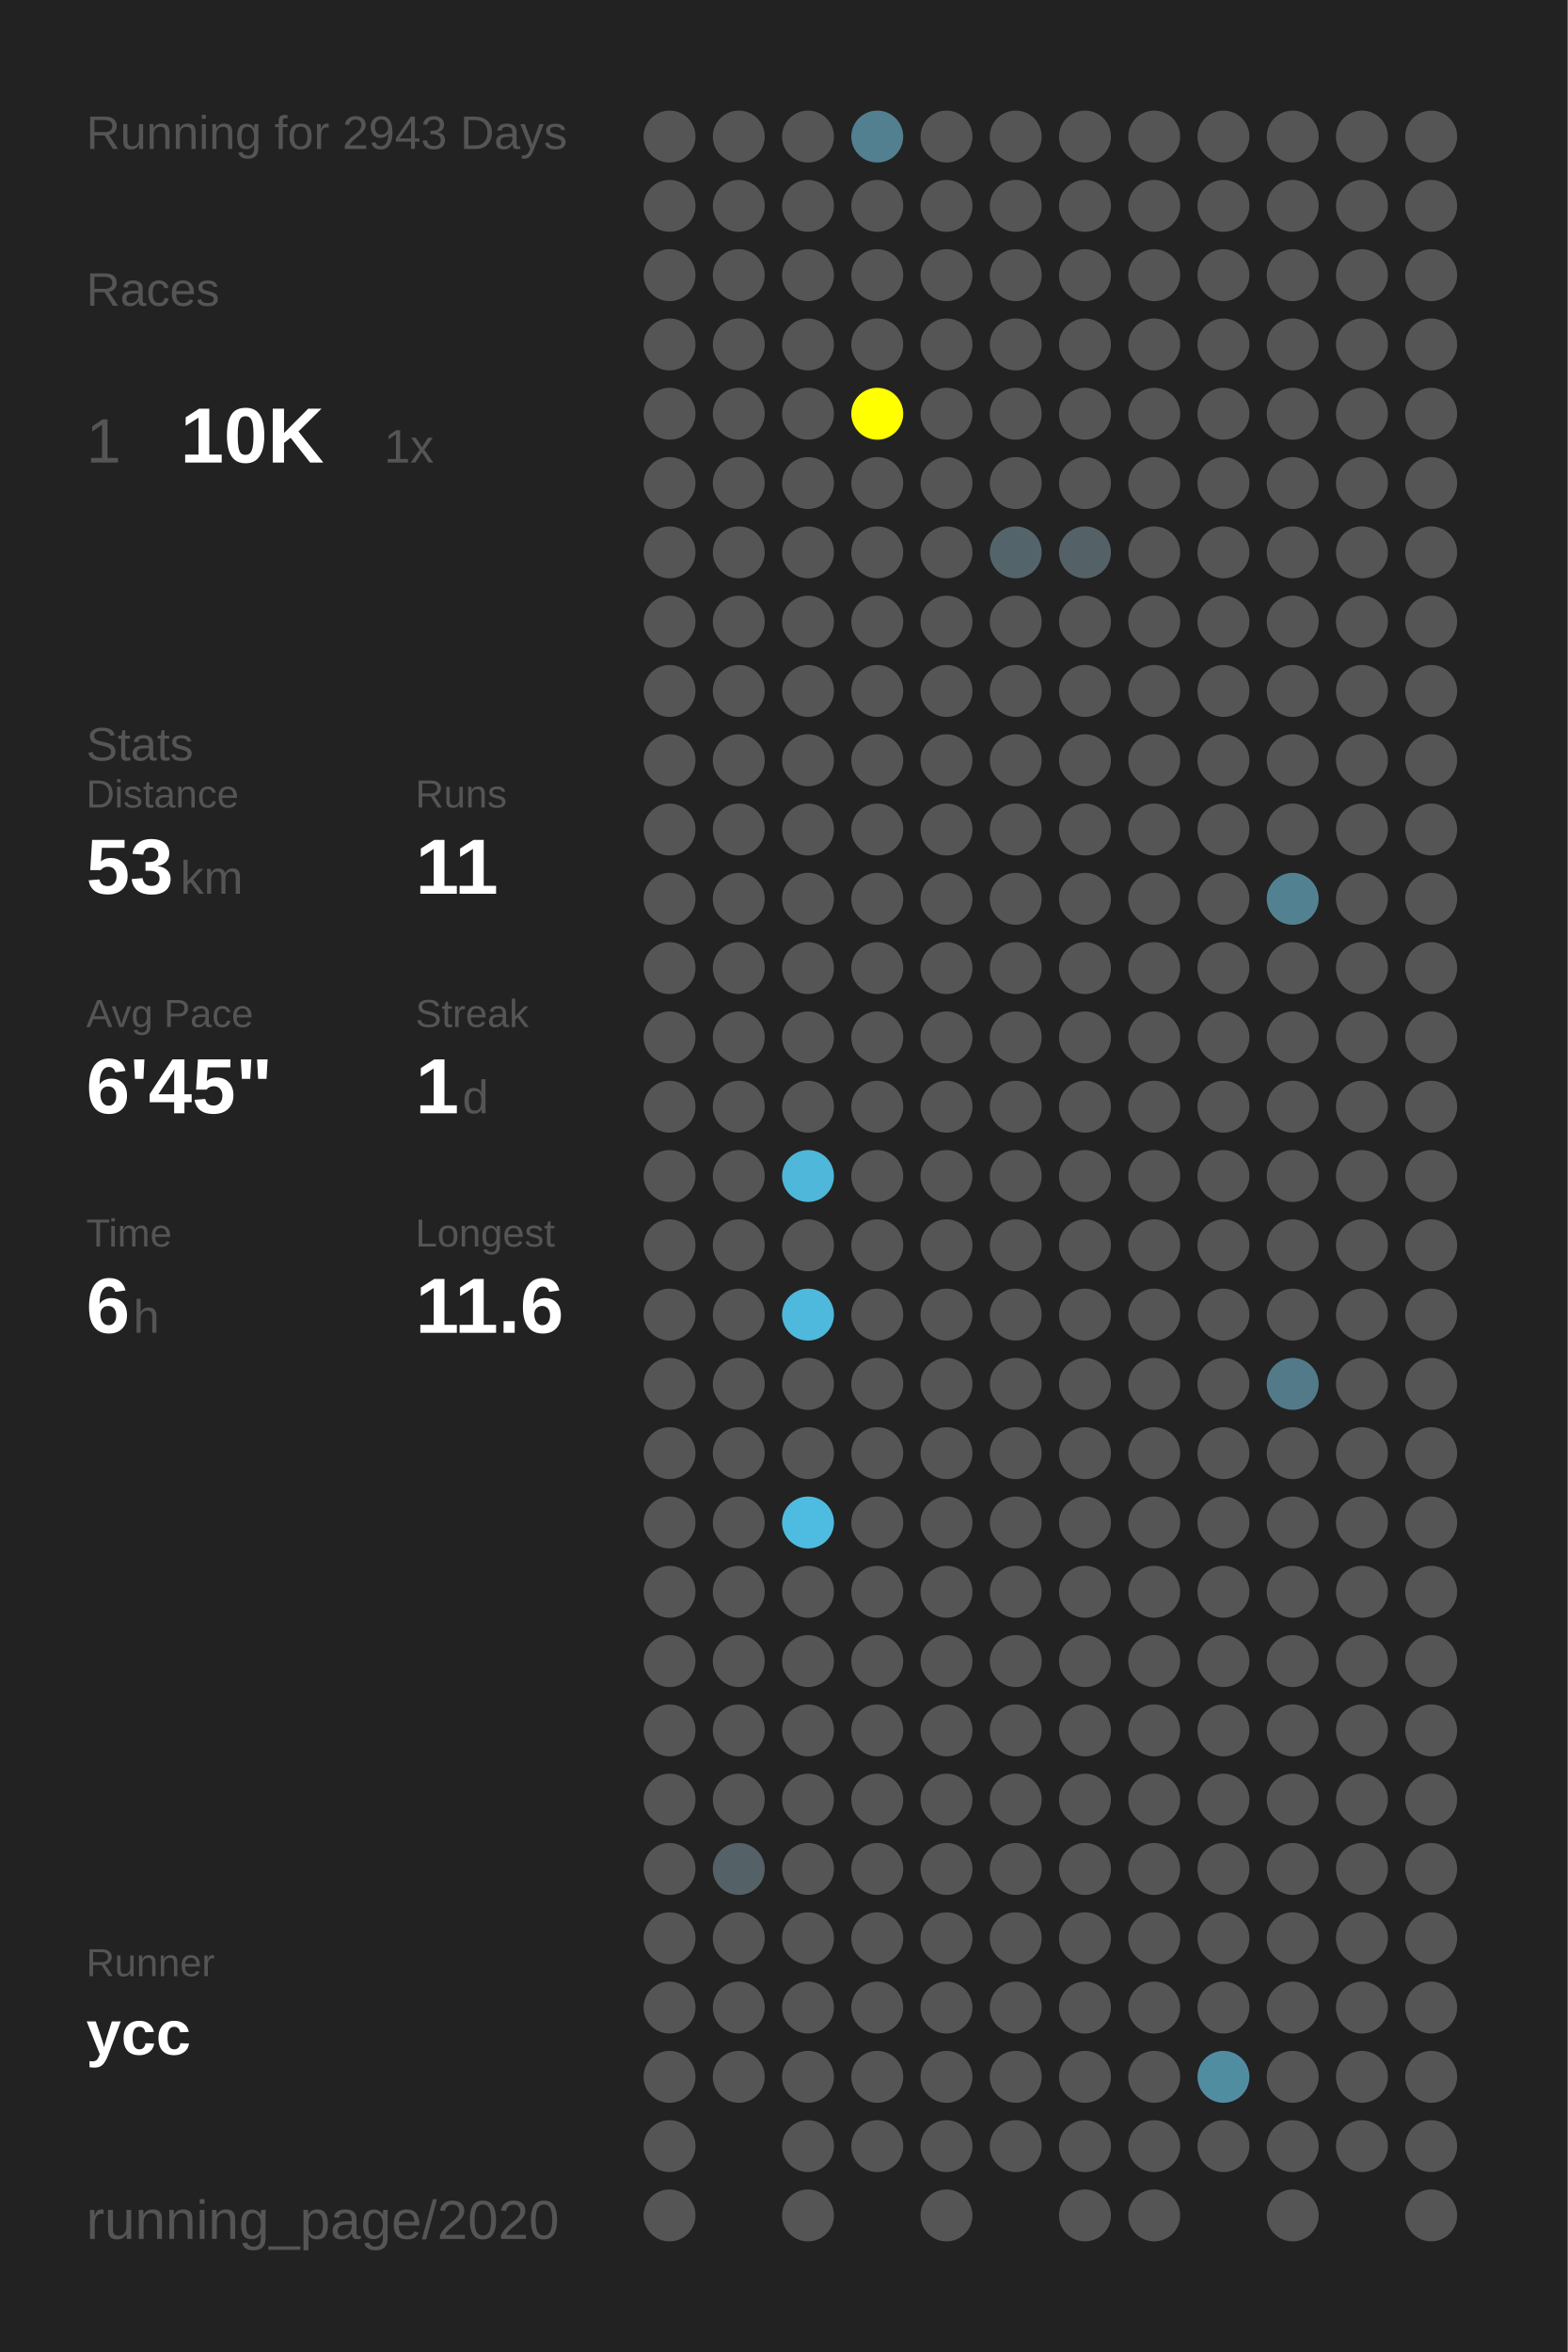
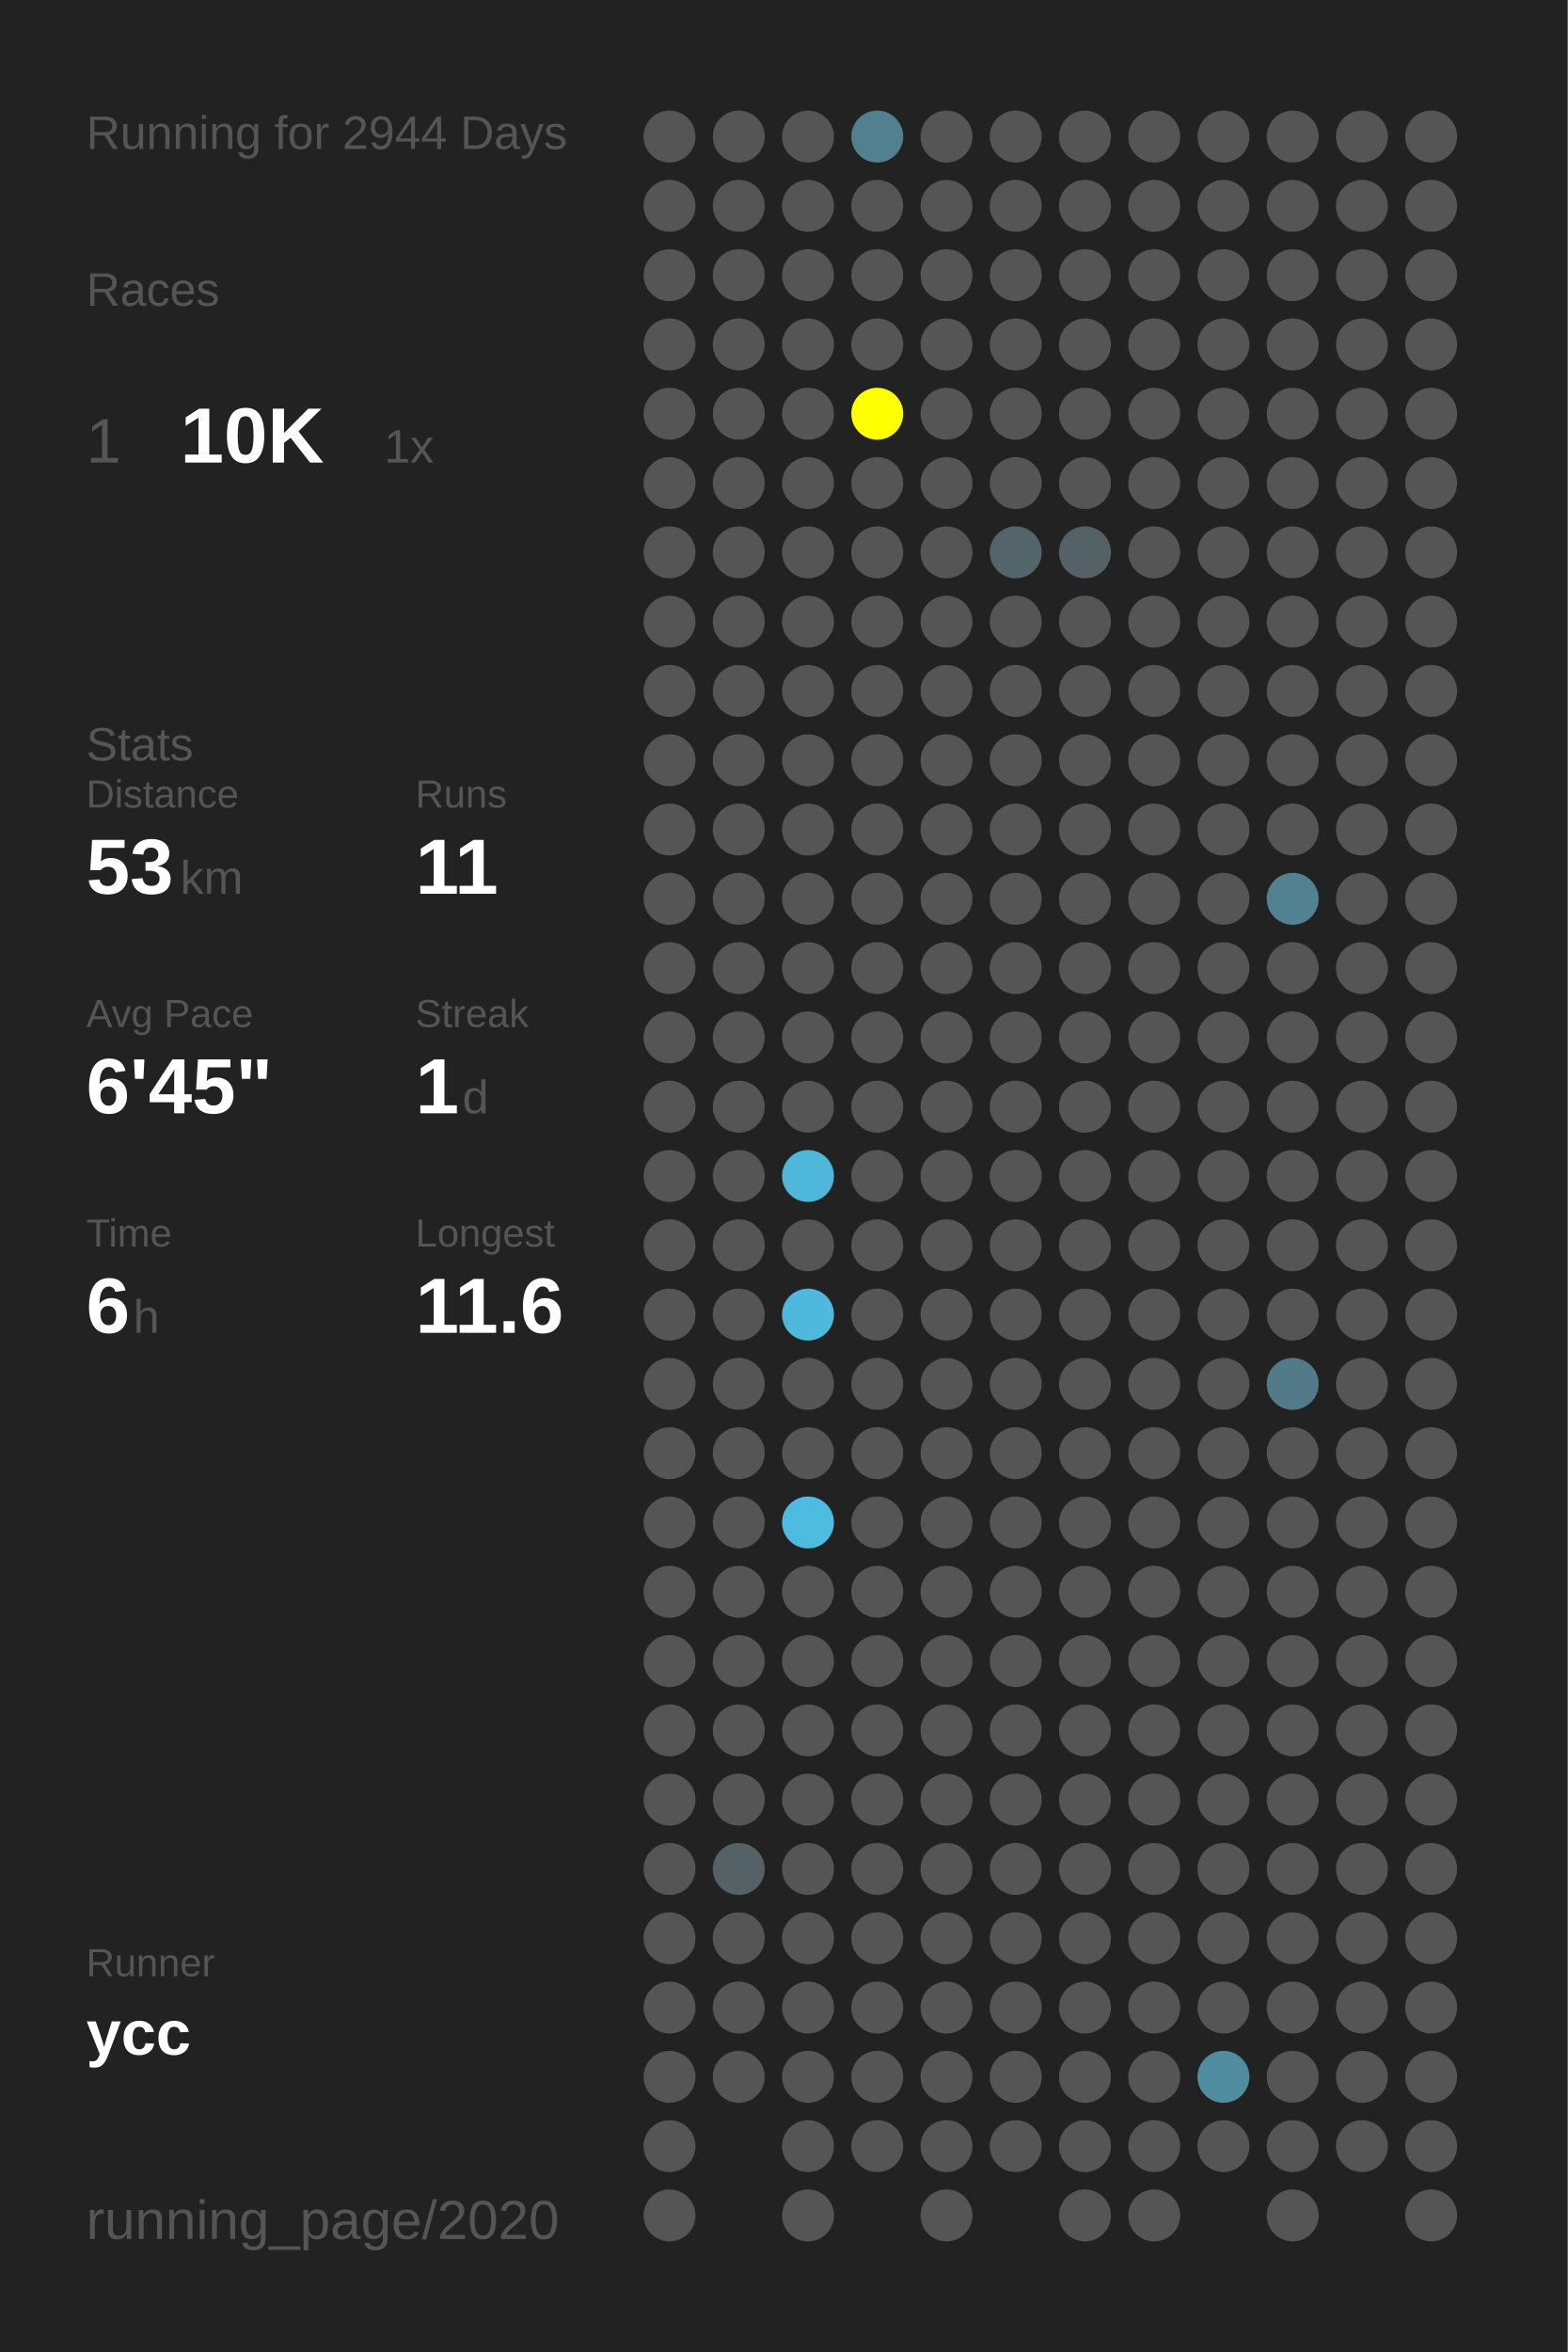
<svg xmlns="http://www.w3.org/2000/svg" baseProfile="full" height="300mm" version="1.1" viewBox="0,0,200,300" width="200mm">
  <defs />
  <rect fill="#222222" height="300" width="200" x="0" y="0" />
-   <text fill="#555555" style="font-size:6px; font-family:Arial;" x="11" y="19">Running for 2943 Days</text>
+   <text fill="#555555" style="font-size:6px; font-family:Arial;" x="11" y="19">Running for 2944 Days</text>
  <text fill="#555555" style="font-size:6px; font-family:Arial;" x="11" y="39">Races</text>
  <text fill="#555555" style="font-size:8px; font-family:Arial;" x="11" y="59">1</text>
  <text fill="#FFFFFF" style="font-size:10px; font-family:Arial; font-weight:bold;" x="23" y="59">10K</text>
  <text fill="#555555" style="font-size:6px; font-family:Arial;" x="49" y="59">1x</text>
  <text fill="#555555" style="font-size:6px; font-family:Arial;" x="11" y="97">Stats</text>
  <text fill="#555555" style="font-size:5px; font-family:Arial;" x="11" y="103">Distance</text>
  <text fill="#FFFFFF" style="font-size:10px; font-family:Arial; font-weight:bold;" x="11" y="114">53</text>
  <text fill="#555555" style="font-size:6px; font-family:Arial;" x="23" y="114">km</text>
  <text fill="#555555" style="font-size:5px; font-family:Arial;" x="53" y="103">Runs</text>
  <text fill="#FFFFFF" style="font-size:10px; font-family:Arial; font-weight:bold;" x="53" y="114">11</text>
  <text fill="#555555" style="font-size:5px; font-family:Arial;" x="11" y="131">Avg Pace</text>
  <text fill="#FFFFFF" style="font-size:10px; font-family:Arial; font-weight:bold;" x="11" y="142">6'45"</text>
  <text fill="#555555" style="font-size:5px; font-family:Arial;" x="53" y="131">Streak</text>
  <text fill="#FFFFFF" style="font-size:10px; font-family:Arial; font-weight:bold;" x="53" y="142">1</text>
  <text fill="#555555" style="font-size:6px; font-family:Arial;" x="59" y="142">d</text>
  <text fill="#555555" style="font-size:5px; font-family:Arial;" x="11" y="159">Time</text>
  <text fill="#FFFFFF" style="font-size:10px; font-family:Arial; font-weight:bold;" x="11" y="170">6</text>
  <text fill="#555555" style="font-size:6px; font-family:Arial;" x="17" y="170">h</text>
  <text fill="#555555" style="font-size:5px; font-family:Arial;" x="53" y="159">Longest</text>
  <text fill="#FFFFFF" style="font-size:10px; font-family:Arial; font-weight:bold;" x="53" y="170">11.6</text>
  <text fill="#555555" style="font-size:5px; font-family:Arial;" x="11" y="252.065">Runner</text>
  <text fill="#FFFFFF" style="font-size:8px; font-family:Arial; font-weight:bold;" x="11" y="262.065">ycc</text>
  <text fill="#555555" style="font-size:7px; font-family:Arial;" x="11" y="285.581">running_page/2020</text>
  <circle cx="85.417" cy="17.419" fill="#555555" r="3.312" />
  <circle cx="85.417" cy="26.258" fill="#555555" r="3.312" />
  <circle cx="85.417" cy="35.097" fill="#555555" r="3.312" />
  <circle cx="85.417" cy="43.935" fill="#555555" r="3.312" />
  <circle cx="85.417" cy="52.774" fill="#555555" r="3.312" />
  <circle cx="85.417" cy="61.613" fill="#555555" r="3.312" />
  <circle cx="85.417" cy="70.452" fill="#555555" r="3.312" />
  <circle cx="85.417" cy="79.29" fill="#555555" r="3.312" />
  <circle cx="85.417" cy="88.129" fill="#555555" r="3.312" />
  <circle cx="85.417" cy="96.968" fill="#555555" r="3.312" />
  <circle cx="85.417" cy="105.806" fill="#555555" r="3.312" />
  <circle cx="85.417" cy="114.645" fill="#555555" r="3.312" />
  <circle cx="85.417" cy="123.484" fill="#555555" r="3.312" />
  <circle cx="85.417" cy="132.323" fill="#555555" r="3.312" />
  <circle cx="85.417" cy="141.161" fill="#555555" r="3.312" />
  <circle cx="85.417" cy="150" fill="#555555" r="3.312" />
  <circle cx="85.417" cy="158.839" fill="#555555" r="3.312" />
  <circle cx="85.417" cy="167.677" fill="#555555" r="3.312" />
  <circle cx="85.417" cy="176.516" fill="#555555" r="3.312" />
  <circle cx="85.417" cy="185.355" fill="#555555" r="3.312" />
  <circle cx="85.417" cy="194.194" fill="#555555" r="3.312" />
  <circle cx="85.417" cy="203.032" fill="#555555" r="3.312" />
  <circle cx="85.417" cy="211.871" fill="#555555" r="3.312" />
  <circle cx="85.417" cy="220.71" fill="#555555" r="3.312" />
  <circle cx="85.417" cy="229.548" fill="#555555" r="3.312" />
  <circle cx="85.417" cy="238.387" fill="#555555" r="3.312" />
  <circle cx="85.417" cy="247.226" fill="#555555" r="3.312" />
  <circle cx="85.417" cy="256.065" fill="#555555" r="3.312" />
  <circle cx="85.417" cy="264.903" fill="#555555" r="3.312" />
  <circle cx="85.417" cy="273.742" fill="#555555" r="3.312" />
  <circle cx="85.417" cy="282.581" fill="#555555" r="3.312" />
  <circle cx="94.25" cy="17.419" fill="#555555" r="3.312" />
  <circle cx="94.25" cy="26.258" fill="#555555" r="3.312" />
  <circle cx="94.25" cy="35.097" fill="#555555" r="3.312" />
  <circle cx="94.25" cy="43.935" fill="#555555" r="3.312" />
  <circle cx="94.25" cy="52.774" fill="#555555" r="3.312" />
  <circle cx="94.25" cy="61.613" fill="#555555" r="3.312" />
  <circle cx="94.25" cy="70.452" fill="#555555" r="3.312" />
  <circle cx="94.25" cy="79.29" fill="#555555" r="3.312" />
  <circle cx="94.25" cy="88.129" fill="#555555" r="3.312" />
  <circle cx="94.25" cy="96.968" fill="#555555" r="3.312" />
  <circle cx="94.25" cy="105.806" fill="#555555" r="3.312" />
  <circle cx="94.25" cy="114.645" fill="#555555" r="3.312" />
  <circle cx="94.25" cy="123.484" fill="#555555" r="3.312" />
  <circle cx="94.25" cy="132.323" fill="#555555" r="3.312" />
  <circle cx="94.25" cy="141.161" fill="#555555" r="3.312" />
  <circle cx="94.25" cy="150" fill="#555555" r="3.312" />
  <circle cx="94.25" cy="158.839" fill="#555555" r="3.312" />
  <circle cx="94.25" cy="167.677" fill="#555555" r="3.312" />
  <circle cx="94.25" cy="176.516" fill="#555555" r="3.312" />
  <circle cx="94.25" cy="185.355" fill="#555555" r="3.312" />
  <circle cx="94.25" cy="194.194" fill="#555555" r="3.312" />
  <circle cx="94.25" cy="203.032" fill="#555555" r="3.312" />
  <circle cx="94.25" cy="211.871" fill="#555555" r="3.312" />
  <circle cx="94.25" cy="220.71" fill="#555555" r="3.312" />
  <circle cx="94.25" cy="229.548" fill="#555555" r="3.312" />
  <circle cx="94.25" cy="238.387" fill="#546267" r="3.312" />
  <circle cx="94.25" cy="247.226" fill="#555555" r="3.312" />
  <circle cx="94.25" cy="256.065" fill="#555555" r="3.312" />
  <circle cx="94.25" cy="264.903" fill="#555555" r="3.312" />
  <circle cx="103.083" cy="17.419" fill="#555555" r="3.312" />
  <circle cx="103.083" cy="26.258" fill="#555555" r="3.312" />
  <circle cx="103.083" cy="35.097" fill="#555555" r="3.312" />
  <circle cx="103.083" cy="43.935" fill="#555555" r="3.312" />
  <circle cx="103.083" cy="52.774" fill="#555555" r="3.312" />
  <circle cx="103.083" cy="61.613" fill="#555555" r="3.312" />
  <circle cx="103.083" cy="70.452" fill="#555555" r="3.312" />
  <circle cx="103.083" cy="79.29" fill="#555555" r="3.312" />
  <circle cx="103.083" cy="88.129" fill="#555555" r="3.312" />
  <circle cx="103.083" cy="96.968" fill="#555555" r="3.312" />
  <circle cx="103.083" cy="105.806" fill="#555555" r="3.312" />
  <circle cx="103.083" cy="114.645" fill="#555555" r="3.312" />
  <circle cx="103.083" cy="123.484" fill="#555555" r="3.312" />
  <circle cx="103.083" cy="132.323" fill="#555555" r="3.312" />
  <circle cx="103.083" cy="141.161" fill="#555555" r="3.312" />
  <circle cx="103.083" cy="150" fill="#4eb7da" r="3.312" />
  <circle cx="103.083" cy="158.839" fill="#555555" r="3.312" />
  <circle cx="103.083" cy="167.677" fill="#4eb9dd" r="3.312" />
  <circle cx="103.083" cy="176.516" fill="#555555" r="3.312" />
  <circle cx="103.083" cy="185.355" fill="#555555" r="3.312" />
  <circle cx="103.083" cy="194.194" fill="#4ebce1" r="3.312" />
  <circle cx="103.083" cy="203.032" fill="#555555" r="3.312" />
  <circle cx="103.083" cy="211.871" fill="#555555" r="3.312" />
  <circle cx="103.083" cy="220.71" fill="#555555" r="3.312" />
  <circle cx="103.083" cy="229.548" fill="#555555" r="3.312" />
  <circle cx="103.083" cy="238.387" fill="#555555" r="3.312" />
  <circle cx="103.083" cy="247.226" fill="#555555" r="3.312" />
  <circle cx="103.083" cy="256.065" fill="#555555" r="3.312" />
  <circle cx="103.083" cy="264.903" fill="#555555" r="3.312" />
  <circle cx="103.083" cy="273.742" fill="#555555" r="3.312" />
  <circle cx="103.083" cy="282.581" fill="#555555" r="3.312" />
  <circle cx="111.917" cy="17.419" fill="#528090" r="3.312" />
  <circle cx="111.917" cy="26.258" fill="#555555" r="3.312" />
  <circle cx="111.917" cy="35.097" fill="#555555" r="3.312" />
  <circle cx="111.917" cy="43.935" fill="#555555" r="3.312" />
  <circle cx="111.917" cy="52.774" fill="#FFFF00" r="3.312" />
  <circle cx="111.917" cy="61.613" fill="#555555" r="3.312" />
  <circle cx="111.917" cy="70.452" fill="#555555" r="3.312" />
  <circle cx="111.917" cy="79.29" fill="#555555" r="3.312" />
  <circle cx="111.917" cy="88.129" fill="#555555" r="3.312" />
  <circle cx="111.917" cy="96.968" fill="#555555" r="3.312" />
  <circle cx="111.917" cy="105.806" fill="#555555" r="3.312" />
  <circle cx="111.917" cy="114.645" fill="#555555" r="3.312" />
  <circle cx="111.917" cy="123.484" fill="#555555" r="3.312" />
  <circle cx="111.917" cy="132.323" fill="#555555" r="3.312" />
  <circle cx="111.917" cy="141.161" fill="#555555" r="3.312" />
  <circle cx="111.917" cy="150" fill="#555555" r="3.312" />
  <circle cx="111.917" cy="158.839" fill="#555555" r="3.312" />
  <circle cx="111.917" cy="167.677" fill="#555555" r="3.312" />
  <circle cx="111.917" cy="176.516" fill="#555555" r="3.312" />
  <circle cx="111.917" cy="185.355" fill="#555555" r="3.312" />
  <circle cx="111.917" cy="194.194" fill="#555555" r="3.312" />
  <circle cx="111.917" cy="203.032" fill="#555555" r="3.312" />
  <circle cx="111.917" cy="211.871" fill="#555555" r="3.312" />
  <circle cx="111.917" cy="220.71" fill="#555555" r="3.312" />
  <circle cx="111.917" cy="229.548" fill="#555555" r="3.312" />
  <circle cx="111.917" cy="238.387" fill="#555555" r="3.312" />
  <circle cx="111.917" cy="247.226" fill="#555555" r="3.312" />
  <circle cx="111.917" cy="256.065" fill="#555555" r="3.312" />
  <circle cx="111.917" cy="264.903" fill="#555555" r="3.312" />
  <circle cx="111.917" cy="273.742" fill="#555555" r="3.312" />
  <circle cx="120.75" cy="17.419" fill="#555555" r="3.312" />
  <circle cx="120.75" cy="26.258" fill="#555555" r="3.312" />
  <circle cx="120.75" cy="35.097" fill="#555555" r="3.312" />
  <circle cx="120.75" cy="43.935" fill="#555555" r="3.312" />
  <circle cx="120.75" cy="52.774" fill="#555555" r="3.312" />
  <circle cx="120.75" cy="61.613" fill="#555555" r="3.312" />
  <circle cx="120.75" cy="70.452" fill="#555555" r="3.312" />
  <circle cx="120.75" cy="79.29" fill="#555555" r="3.312" />
  <circle cx="120.75" cy="88.129" fill="#555555" r="3.312" />
  <circle cx="120.75" cy="96.968" fill="#555555" r="3.312" />
  <circle cx="120.75" cy="105.806" fill="#555555" r="3.312" />
  <circle cx="120.75" cy="114.645" fill="#555555" r="3.312" />
  <circle cx="120.75" cy="123.484" fill="#555555" r="3.312" />
  <circle cx="120.75" cy="132.323" fill="#555555" r="3.312" />
  <circle cx="120.75" cy="141.161" fill="#555555" r="3.312" />
  <circle cx="120.75" cy="150" fill="#555555" r="3.312" />
  <circle cx="120.75" cy="158.839" fill="#555555" r="3.312" />
  <circle cx="120.75" cy="167.677" fill="#555555" r="3.312" />
  <circle cx="120.75" cy="176.516" fill="#555555" r="3.312" />
  <circle cx="120.75" cy="185.355" fill="#555555" r="3.312" />
  <circle cx="120.75" cy="194.194" fill="#555555" r="3.312" />
  <circle cx="120.75" cy="203.032" fill="#555555" r="3.312" />
  <circle cx="120.75" cy="211.871" fill="#555555" r="3.312" />
  <circle cx="120.75" cy="220.71" fill="#555555" r="3.312" />
  <circle cx="120.75" cy="229.548" fill="#555555" r="3.312" />
  <circle cx="120.75" cy="238.387" fill="#555555" r="3.312" />
  <circle cx="120.75" cy="247.226" fill="#555555" r="3.312" />
  <circle cx="120.75" cy="256.065" fill="#555555" r="3.312" />
  <circle cx="120.75" cy="264.903" fill="#555555" r="3.312" />
  <circle cx="120.75" cy="273.742" fill="#555555" r="3.312" />
  <circle cx="120.75" cy="282.581" fill="#555555" r="3.312" />
  <circle cx="129.583" cy="17.419" fill="#555555" r="3.312" />
  <circle cx="129.583" cy="26.258" fill="#555555" r="3.312" />
  <circle cx="129.583" cy="35.097" fill="#555555" r="3.312" />
  <circle cx="129.583" cy="43.935" fill="#555555" r="3.312" />
  <circle cx="129.583" cy="52.774" fill="#555555" r="3.312" />
  <circle cx="129.583" cy="61.613" fill="#555555" r="3.312" />
  <circle cx="129.583" cy="70.452" fill="#53656b" r="3.312" />
  <circle cx="129.583" cy="79.29" fill="#555555" r="3.312" />
  <circle cx="129.583" cy="88.129" fill="#555555" r="3.312" />
  <circle cx="129.583" cy="96.968" fill="#555555" r="3.312" />
  <circle cx="129.583" cy="105.806" fill="#555555" r="3.312" />
  <circle cx="129.583" cy="114.645" fill="#555555" r="3.312" />
  <circle cx="129.583" cy="123.484" fill="#555555" r="3.312" />
  <circle cx="129.583" cy="132.323" fill="#555555" r="3.312" />
  <circle cx="129.583" cy="141.161" fill="#555555" r="3.312" />
  <circle cx="129.583" cy="150" fill="#555555" r="3.312" />
  <circle cx="129.583" cy="158.839" fill="#555555" r="3.312" />
  <circle cx="129.583" cy="167.677" fill="#555555" r="3.312" />
  <circle cx="129.583" cy="176.516" fill="#555555" r="3.312" />
  <circle cx="129.583" cy="185.355" fill="#555555" r="3.312" />
  <circle cx="129.583" cy="194.194" fill="#555555" r="3.312" />
  <circle cx="129.583" cy="203.032" fill="#555555" r="3.312" />
  <circle cx="129.583" cy="211.871" fill="#555555" r="3.312" />
  <circle cx="129.583" cy="220.71" fill="#555555" r="3.312" />
  <circle cx="129.583" cy="229.548" fill="#555555" r="3.312" />
  <circle cx="129.583" cy="238.387" fill="#555555" r="3.312" />
  <circle cx="129.583" cy="247.226" fill="#555555" r="3.312" />
  <circle cx="129.583" cy="256.065" fill="#555555" r="3.312" />
  <circle cx="129.583" cy="264.903" fill="#555555" r="3.312" />
  <circle cx="129.583" cy="273.742" fill="#555555" r="3.312" />
  <circle cx="138.417" cy="17.419" fill="#555555" r="3.312" />
  <circle cx="138.417" cy="26.258" fill="#555555" r="3.312" />
  <circle cx="138.417" cy="35.097" fill="#555555" r="3.312" />
  <circle cx="138.417" cy="43.935" fill="#555555" r="3.312" />
  <circle cx="138.417" cy="52.774" fill="#555555" r="3.312" />
  <circle cx="138.417" cy="61.613" fill="#555555" r="3.312" />
  <circle cx="138.417" cy="70.452" fill="#546268" r="3.312" />
  <circle cx="138.417" cy="79.29" fill="#555555" r="3.312" />
  <circle cx="138.417" cy="88.129" fill="#555555" r="3.312" />
  <circle cx="138.417" cy="96.968" fill="#555555" r="3.312" />
  <circle cx="138.417" cy="105.806" fill="#555555" r="3.312" />
  <circle cx="138.417" cy="114.645" fill="#555555" r="3.312" />
  <circle cx="138.417" cy="123.484" fill="#555555" r="3.312" />
  <circle cx="138.417" cy="132.323" fill="#555555" r="3.312" />
  <circle cx="138.417" cy="141.161" fill="#555555" r="3.312" />
  <circle cx="138.417" cy="150" fill="#555555" r="3.312" />
  <circle cx="138.417" cy="158.839" fill="#555555" r="3.312" />
  <circle cx="138.417" cy="167.677" fill="#555555" r="3.312" />
  <circle cx="138.417" cy="176.516" fill="#555555" r="3.312" />
  <circle cx="138.417" cy="185.355" fill="#555555" r="3.312" />
  <circle cx="138.417" cy="194.194" fill="#555555" r="3.312" />
  <circle cx="138.417" cy="203.032" fill="#555555" r="3.312" />
  <circle cx="138.417" cy="211.871" fill="#555555" r="3.312" />
  <circle cx="138.417" cy="220.71" fill="#555555" r="3.312" />
  <circle cx="138.417" cy="229.548" fill="#555555" r="3.312" />
  <circle cx="138.417" cy="238.387" fill="#555555" r="3.312" />
  <circle cx="138.417" cy="247.226" fill="#555555" r="3.312" />
  <circle cx="138.417" cy="256.065" fill="#555555" r="3.312" />
  <circle cx="138.417" cy="264.903" fill="#555555" r="3.312" />
  <circle cx="138.417" cy="273.742" fill="#555555" r="3.312" />
  <circle cx="138.417" cy="282.581" fill="#555555" r="3.312" />
  <circle cx="147.25" cy="17.419" fill="#555555" r="3.312" />
  <circle cx="147.25" cy="26.258" fill="#555555" r="3.312" />
  <circle cx="147.25" cy="35.097" fill="#555555" r="3.312" />
  <circle cx="147.25" cy="43.935" fill="#555555" r="3.312" />
  <circle cx="147.25" cy="52.774" fill="#555555" r="3.312" />
  <circle cx="147.25" cy="61.613" fill="#555555" r="3.312" />
  <circle cx="147.25" cy="70.452" fill="#555555" r="3.312" />
  <circle cx="147.25" cy="79.29" fill="#555555" r="3.312" />
  <circle cx="147.25" cy="88.129" fill="#555555" r="3.312" />
  <circle cx="147.25" cy="96.968" fill="#555555" r="3.312" />
  <circle cx="147.25" cy="105.806" fill="#555555" r="3.312" />
  <circle cx="147.25" cy="114.645" fill="#555555" r="3.312" />
  <circle cx="147.25" cy="123.484" fill="#555555" r="3.312" />
  <circle cx="147.25" cy="132.323" fill="#555555" r="3.312" />
  <circle cx="147.25" cy="141.161" fill="#555555" r="3.312" />
  <circle cx="147.25" cy="150" fill="#555555" r="3.312" />
  <circle cx="147.25" cy="158.839" fill="#555555" r="3.312" />
  <circle cx="147.25" cy="167.677" fill="#555555" r="3.312" />
  <circle cx="147.25" cy="176.516" fill="#555555" r="3.312" />
  <circle cx="147.25" cy="185.355" fill="#555555" r="3.312" />
  <circle cx="147.25" cy="194.194" fill="#555555" r="3.312" />
  <circle cx="147.25" cy="203.032" fill="#555555" r="3.312" />
  <circle cx="147.25" cy="211.871" fill="#555555" r="3.312" />
  <circle cx="147.25" cy="220.71" fill="#555555" r="3.312" />
  <circle cx="147.25" cy="229.548" fill="#555555" r="3.312" />
  <circle cx="147.25" cy="238.387" fill="#555555" r="3.312" />
  <circle cx="147.25" cy="247.226" fill="#555555" r="3.312" />
  <circle cx="147.25" cy="256.065" fill="#555555" r="3.312" />
  <circle cx="147.25" cy="264.903" fill="#555555" r="3.312" />
  <circle cx="147.25" cy="273.742" fill="#555555" r="3.312" />
  <circle cx="147.25" cy="282.581" fill="#555555" r="3.312" />
  <circle cx="156.083" cy="17.419" fill="#555555" r="3.312" />
  <circle cx="156.083" cy="26.258" fill="#555555" r="3.312" />
  <circle cx="156.083" cy="35.097" fill="#555555" r="3.312" />
  <circle cx="156.083" cy="43.935" fill="#555555" r="3.312" />
  <circle cx="156.083" cy="52.774" fill="#555555" r="3.312" />
  <circle cx="156.083" cy="61.613" fill="#555555" r="3.312" />
  <circle cx="156.083" cy="70.452" fill="#555555" r="3.312" />
  <circle cx="156.083" cy="79.29" fill="#555555" r="3.312" />
  <circle cx="156.083" cy="88.129" fill="#555555" r="3.312" />
  <circle cx="156.083" cy="96.968" fill="#555555" r="3.312" />
  <circle cx="156.083" cy="105.806" fill="#555555" r="3.312" />
  <circle cx="156.083" cy="114.645" fill="#555555" r="3.312" />
  <circle cx="156.083" cy="123.484" fill="#555555" r="3.312" />
  <circle cx="156.083" cy="132.323" fill="#555555" r="3.312" />
  <circle cx="156.083" cy="141.161" fill="#555555" r="3.312" />
  <circle cx="156.083" cy="150" fill="#555555" r="3.312" />
  <circle cx="156.083" cy="158.839" fill="#555555" r="3.312" />
  <circle cx="156.083" cy="167.677" fill="#555555" r="3.312" />
  <circle cx="156.083" cy="176.516" fill="#555555" r="3.312" />
  <circle cx="156.083" cy="185.355" fill="#555555" r="3.312" />
  <circle cx="156.083" cy="194.194" fill="#555555" r="3.312" />
  <circle cx="156.083" cy="203.032" fill="#555555" r="3.312" />
  <circle cx="156.083" cy="211.871" fill="#555555" r="3.312" />
  <circle cx="156.083" cy="220.71" fill="#555555" r="3.312" />
  <circle cx="156.083" cy="229.548" fill="#555555" r="3.312" />
  <circle cx="156.083" cy="238.387" fill="#555555" r="3.312" />
  <circle cx="156.083" cy="247.226" fill="#555555" r="3.312" />
  <circle cx="156.083" cy="256.065" fill="#555555" r="3.312" />
  <circle cx="156.083" cy="264.903" fill="#518da1" r="3.312" />
  <circle cx="156.083" cy="273.742" fill="#555555" r="3.312" />
  <circle cx="164.917" cy="17.419" fill="#555555" r="3.312" />
  <circle cx="164.917" cy="26.258" fill="#555555" r="3.312" />
  <circle cx="164.917" cy="35.097" fill="#555555" r="3.312" />
  <circle cx="164.917" cy="43.935" fill="#555555" r="3.312" />
  <circle cx="164.917" cy="52.774" fill="#555555" r="3.312" />
  <circle cx="164.917" cy="61.613" fill="#555555" r="3.312" />
  <circle cx="164.917" cy="70.452" fill="#555555" r="3.312" />
  <circle cx="164.917" cy="79.29" fill="#555555" r="3.312" />
  <circle cx="164.917" cy="88.129" fill="#555555" r="3.312" />
  <circle cx="164.917" cy="96.968" fill="#555555" r="3.312" />
  <circle cx="164.917" cy="105.806" fill="#555555" r="3.312" />
  <circle cx="164.917" cy="114.645" fill="#528292" r="3.312" />
  <circle cx="164.917" cy="123.484" fill="#555555" r="3.312" />
  <circle cx="164.917" cy="132.323" fill="#555555" r="3.312" />
  <circle cx="164.917" cy="141.161" fill="#555555" r="3.312" />
  <circle cx="164.917" cy="150" fill="#555555" r="3.312" />
  <circle cx="164.917" cy="158.839" fill="#555555" r="3.312" />
  <circle cx="164.917" cy="167.677" fill="#555555" r="3.312" />
  <circle cx="164.917" cy="176.516" fill="#527a88" r="3.312" />
  <circle cx="164.917" cy="185.355" fill="#555555" r="3.312" />
  <circle cx="164.917" cy="194.194" fill="#555555" r="3.312" />
  <circle cx="164.917" cy="203.032" fill="#555555" r="3.312" />
  <circle cx="164.917" cy="211.871" fill="#555555" r="3.312" />
  <circle cx="164.917" cy="220.71" fill="#555555" r="3.312" />
  <circle cx="164.917" cy="229.548" fill="#555555" r="3.312" />
  <circle cx="164.917" cy="238.387" fill="#555555" r="3.312" />
  <circle cx="164.917" cy="247.226" fill="#555555" r="3.312" />
  <circle cx="164.917" cy="256.065" fill="#555555" r="3.312" />
  <circle cx="164.917" cy="264.903" fill="#555555" r="3.312" />
  <circle cx="164.917" cy="273.742" fill="#555555" r="3.312" />
  <circle cx="164.917" cy="282.581" fill="#555555" r="3.312" />
  <circle cx="173.75" cy="17.419" fill="#555555" r="3.312" />
  <circle cx="173.75" cy="26.258" fill="#555555" r="3.312" />
  <circle cx="173.75" cy="35.097" fill="#555555" r="3.312" />
  <circle cx="173.75" cy="43.935" fill="#555555" r="3.312" />
  <circle cx="173.75" cy="52.774" fill="#555555" r="3.312" />
  <circle cx="173.75" cy="61.613" fill="#555555" r="3.312" />
  <circle cx="173.75" cy="70.452" fill="#555555" r="3.312" />
  <circle cx="173.75" cy="79.29" fill="#555555" r="3.312" />
  <circle cx="173.75" cy="88.129" fill="#555555" r="3.312" />
  <circle cx="173.75" cy="96.968" fill="#555555" r="3.312" />
  <circle cx="173.75" cy="105.806" fill="#555555" r="3.312" />
  <circle cx="173.75" cy="114.645" fill="#555555" r="3.312" />
  <circle cx="173.75" cy="123.484" fill="#555555" r="3.312" />
  <circle cx="173.75" cy="132.323" fill="#555555" r="3.312" />
  <circle cx="173.75" cy="141.161" fill="#555555" r="3.312" />
  <circle cx="173.75" cy="150" fill="#555555" r="3.312" />
  <circle cx="173.75" cy="158.839" fill="#555555" r="3.312" />
  <circle cx="173.75" cy="167.677" fill="#555555" r="3.312" />
  <circle cx="173.75" cy="176.516" fill="#555555" r="3.312" />
  <circle cx="173.75" cy="185.355" fill="#555555" r="3.312" />
  <circle cx="173.75" cy="194.194" fill="#555555" r="3.312" />
  <circle cx="173.75" cy="203.032" fill="#555555" r="3.312" />
  <circle cx="173.75" cy="211.871" fill="#555555" r="3.312" />
  <circle cx="173.75" cy="220.71" fill="#555555" r="3.312" />
  <circle cx="173.75" cy="229.548" fill="#555555" r="3.312" />
  <circle cx="173.75" cy="238.387" fill="#555555" r="3.312" />
  <circle cx="173.75" cy="247.226" fill="#555555" r="3.312" />
  <circle cx="173.75" cy="256.065" fill="#555555" r="3.312" />
  <circle cx="173.75" cy="264.903" fill="#555555" r="3.312" />
  <circle cx="173.75" cy="273.742" fill="#555555" r="3.312" />
  <circle cx="182.583" cy="17.419" fill="#555555" r="3.312" />
  <circle cx="182.583" cy="26.258" fill="#555555" r="3.312" />
  <circle cx="182.583" cy="35.097" fill="#555555" r="3.312" />
  <circle cx="182.583" cy="43.935" fill="#555555" r="3.312" />
  <circle cx="182.583" cy="52.774" fill="#555555" r="3.312" />
  <circle cx="182.583" cy="61.613" fill="#555555" r="3.312" />
  <circle cx="182.583" cy="70.452" fill="#555555" r="3.312" />
  <circle cx="182.583" cy="79.29" fill="#555555" r="3.312" />
  <circle cx="182.583" cy="88.129" fill="#555555" r="3.312" />
  <circle cx="182.583" cy="96.968" fill="#555555" r="3.312" />
  <circle cx="182.583" cy="105.806" fill="#555555" r="3.312" />
  <circle cx="182.583" cy="114.645" fill="#555555" r="3.312" />
  <circle cx="182.583" cy="123.484" fill="#555555" r="3.312" />
  <circle cx="182.583" cy="132.323" fill="#555555" r="3.312" />
  <circle cx="182.583" cy="141.161" fill="#555555" r="3.312" />
  <circle cx="182.583" cy="150" fill="#555555" r="3.312" />
  <circle cx="182.583" cy="158.839" fill="#555555" r="3.312" />
  <circle cx="182.583" cy="167.677" fill="#555555" r="3.312" />
  <circle cx="182.583" cy="176.516" fill="#555555" r="3.312" />
  <circle cx="182.583" cy="185.355" fill="#555555" r="3.312" />
  <circle cx="182.583" cy="194.194" fill="#555555" r="3.312" />
  <circle cx="182.583" cy="203.032" fill="#555555" r="3.312" />
  <circle cx="182.583" cy="211.871" fill="#555555" r="3.312" />
  <circle cx="182.583" cy="220.71" fill="#555555" r="3.312" />
  <circle cx="182.583" cy="229.548" fill="#555555" r="3.312" />
  <circle cx="182.583" cy="238.387" fill="#555555" r="3.312" />
  <circle cx="182.583" cy="247.226" fill="#555555" r="3.312" />
  <circle cx="182.583" cy="256.065" fill="#555555" r="3.312" />
  <circle cx="182.583" cy="264.903" fill="#555555" r="3.312" />
  <circle cx="182.583" cy="273.742" fill="#555555" r="3.312" />
  <circle cx="182.583" cy="282.581" fill="#555555" r="3.312" />
</svg>
